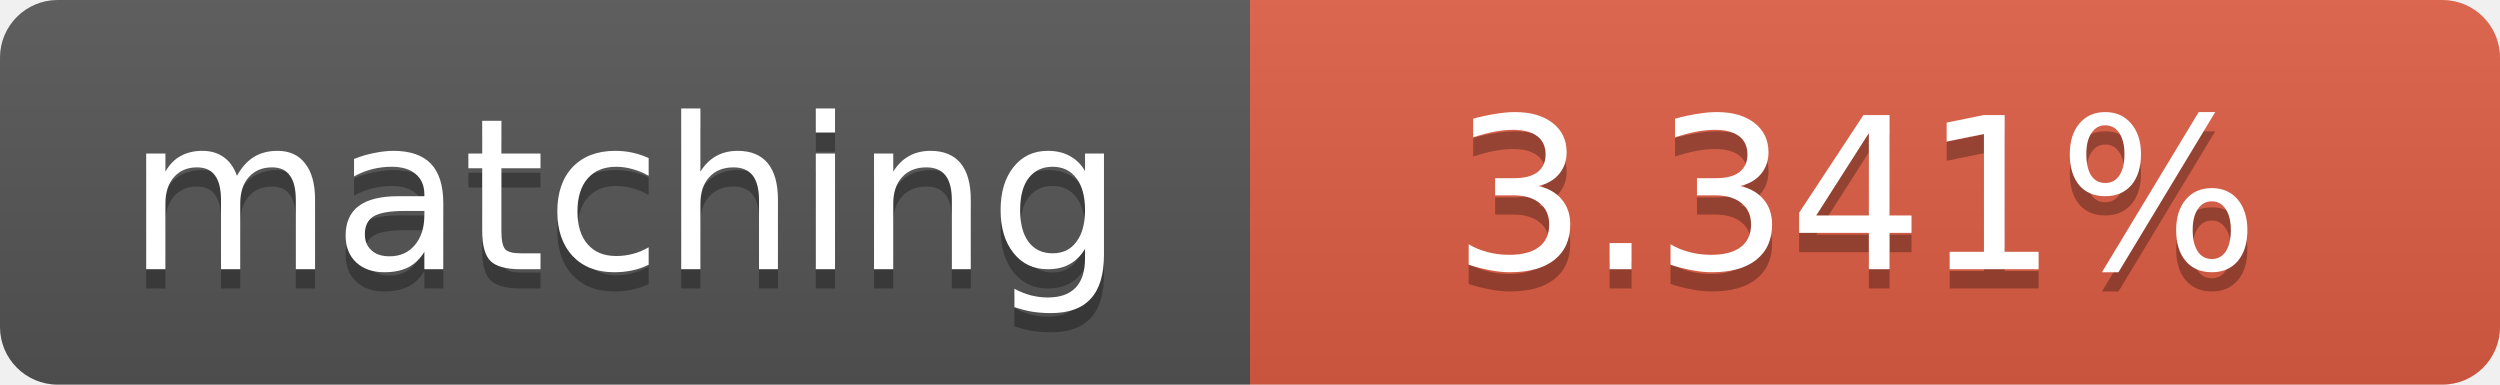
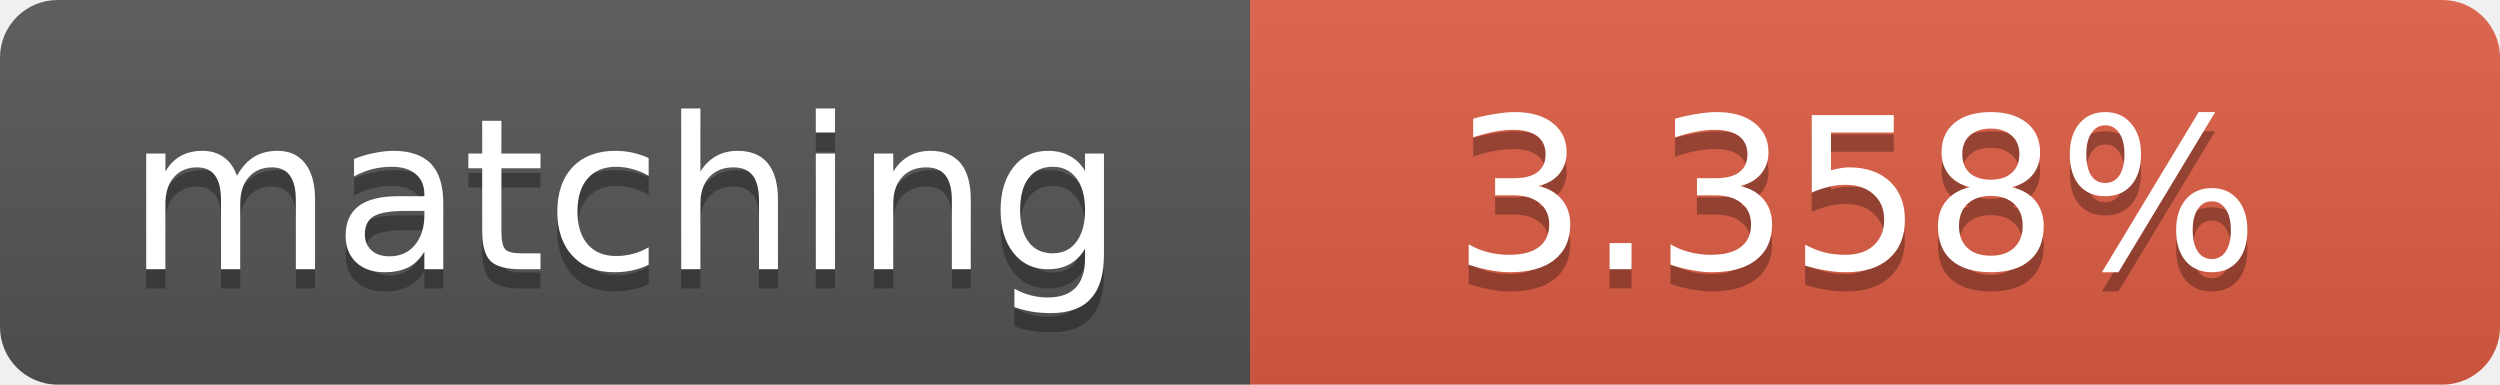
<svg xmlns="http://www.w3.org/2000/svg" width="130" height="20">
  <linearGradient id="b" x2="0" y2="100%">
    <stop offset="0" stop-color="#bbb" stop-opacity=".1" />
    <stop offset="1" stop-opacity=".1" />
  </linearGradient>
  <clipPath id="a">
    <rect width="130" height="20" rx="3" fill="#fff" />
  </clipPath>
  <g clip-path="url(#a)">
    <path fill="#555" d="M0 0h65v20H0z" />
    <path fill="#e05d44" d="M65 0h65v20H65z" />
    <path fill="url(#b)" d="M0 0h130v20H0z" />
  </g>
  <g fill="#fff" text-anchor="middle" font-family="DejaVu Sans,Verdana,Geneva,sans-serif" font-size="11">
    <text x="32.5" y="15" fill="#010101" fill-opacity=".3">matching</text>
    <text x="32.5" y="14">matching</text>
-     <text x="96.5" y="15" fill="#010101" fill-opacity=".3">3.341%</text>
-     <text x="96.5" y="14">3.341%</text>
+     <text x="96.5" y="15" fill="#010101" fill-opacity=".3">3.358%</text>
+     <text x="96.5" y="14">3.358%</text>
  </g>
</svg>
